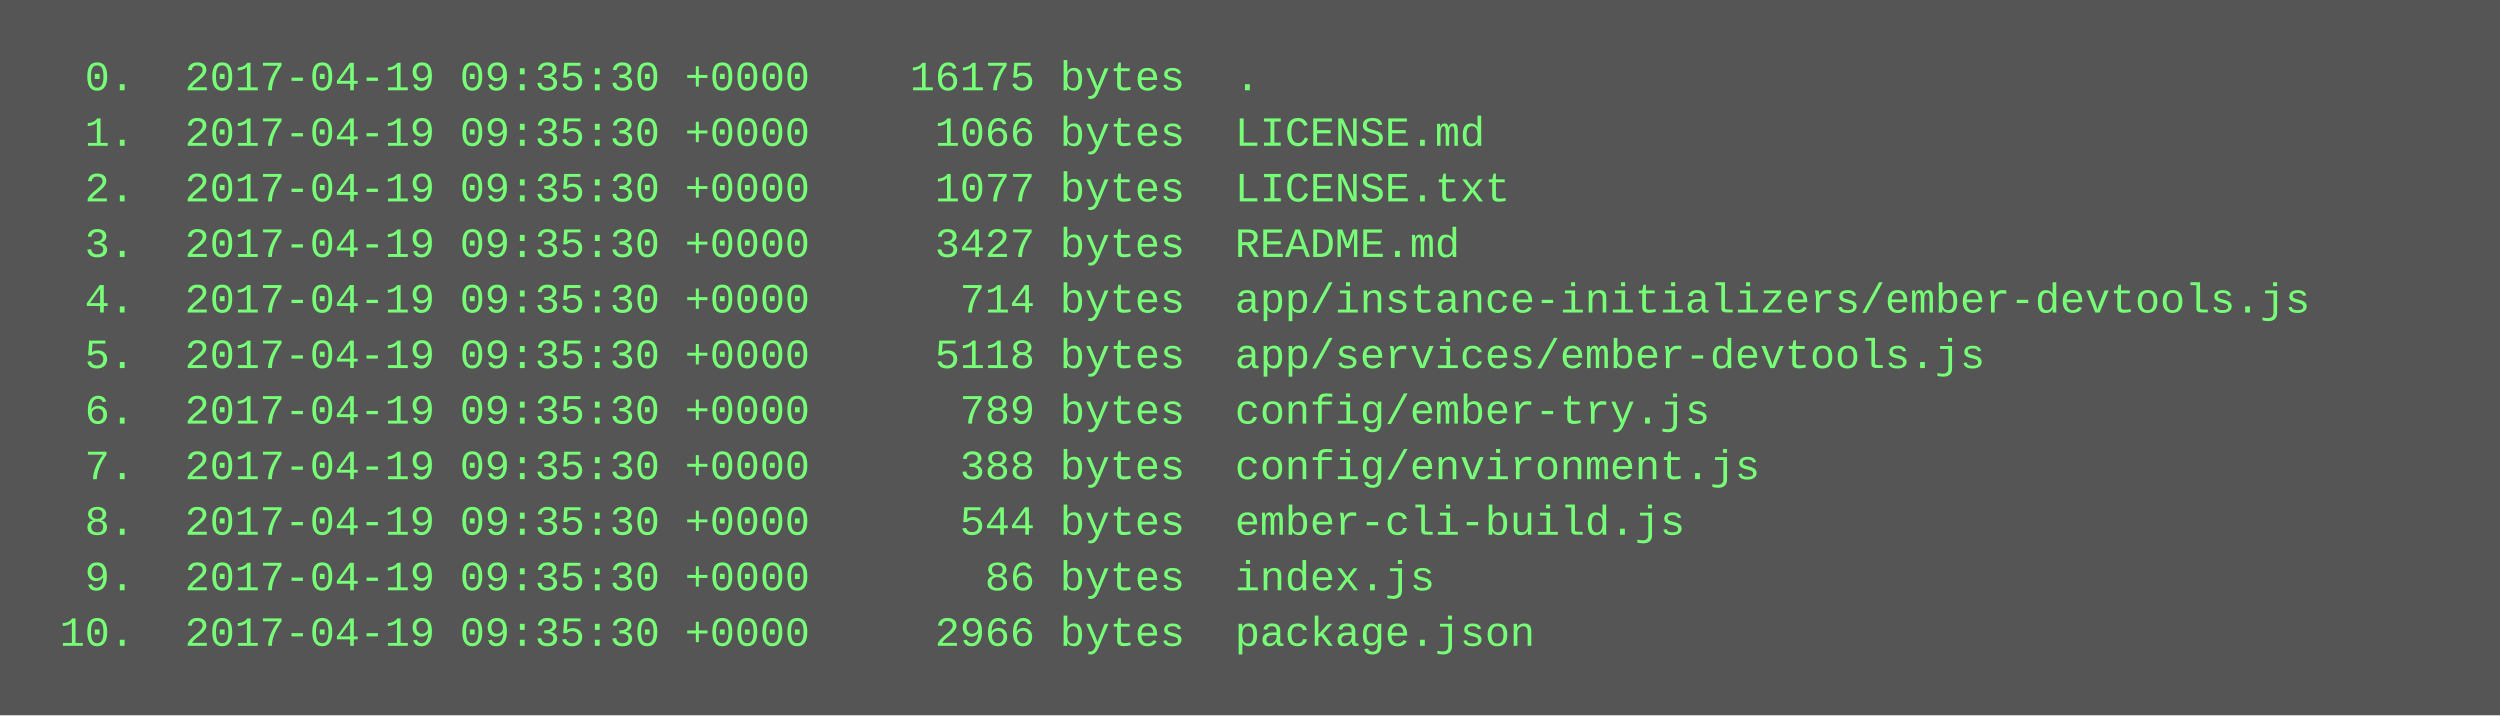
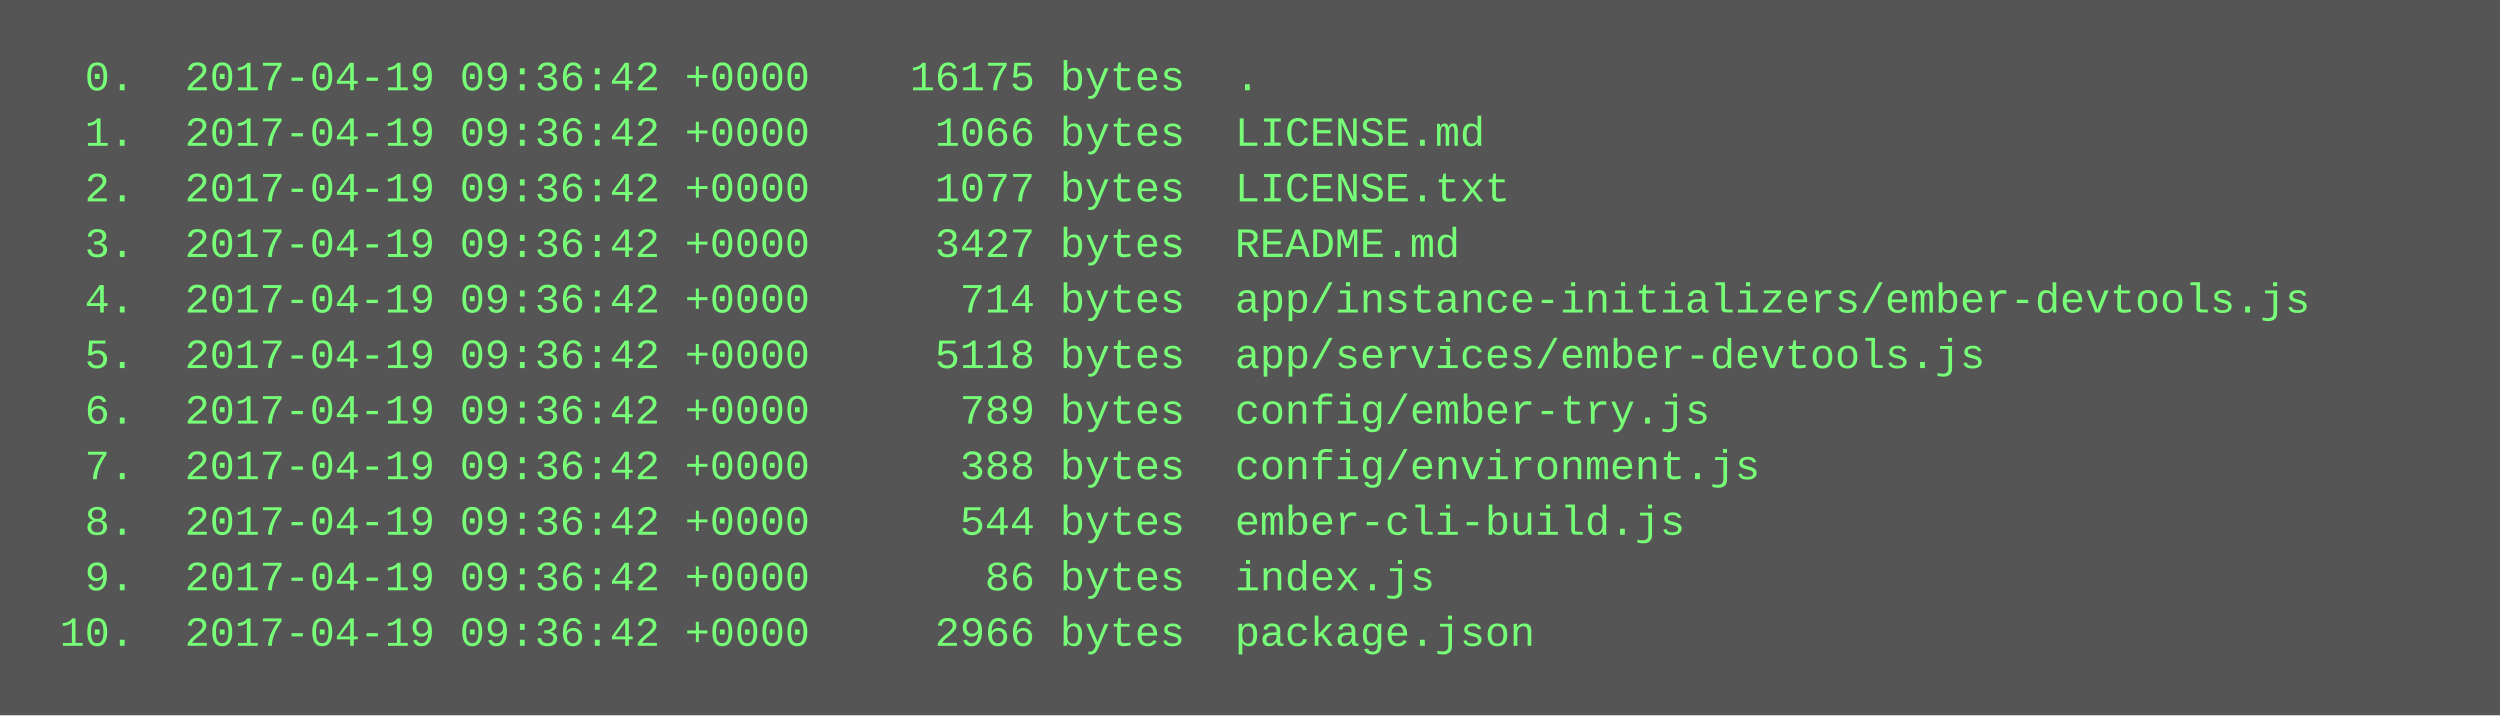
<svg xmlns="http://www.w3.org/2000/svg" height="206" width="720">
  <rect height="206" fill="#555" width="720" />
  <text fill="#7f7" font-family="Courier New" font-size="12" xml:space="preserve">
-     <tspan x="10" y="26">  0.  2017-04-19 09:35:30 +0000    16175 bytes  .</tspan>
-     <tspan x="10" y="42">  1.  2017-04-19 09:35:30 +0000     1066 bytes  LICENSE.md</tspan>
-     <tspan x="10" y="58">  2.  2017-04-19 09:35:30 +0000     1077 bytes  LICENSE.txt</tspan>
-     <tspan x="10" y="74">  3.  2017-04-19 09:35:30 +0000     3427 bytes  README.md</tspan>
-     <tspan x="10" y="90">  4.  2017-04-19 09:35:30 +0000      714 bytes  app/instance-initializers/ember-devtools.js</tspan>
-     <tspan x="10" y="106">  5.  2017-04-19 09:35:30 +0000     5118 bytes  app/services/ember-devtools.js</tspan>
-     <tspan x="10" y="122">  6.  2017-04-19 09:35:30 +0000      789 bytes  config/ember-try.js</tspan>
-     <tspan x="10" y="138">  7.  2017-04-19 09:35:30 +0000      388 bytes  config/environment.js</tspan>
-     <tspan x="10" y="154">  8.  2017-04-19 09:35:30 +0000      544 bytes  ember-cli-build.js</tspan>
-     <tspan x="10" y="170">  9.  2017-04-19 09:35:30 +0000       86 bytes  index.js</tspan>
-     <tspan x="10" y="186"> 10.  2017-04-19 09:35:30 +0000     2966 bytes  package.json</tspan>
+     <tspan x="10" y="26">  0.  2017-04-19 09:36:42 +0000    16175 bytes  .</tspan>
+     <tspan x="10" y="42">  1.  2017-04-19 09:36:42 +0000     1066 bytes  LICENSE.md</tspan>
+     <tspan x="10" y="58">  2.  2017-04-19 09:36:42 +0000     1077 bytes  LICENSE.txt</tspan>
+     <tspan x="10" y="74">  3.  2017-04-19 09:36:42 +0000     3427 bytes  README.md</tspan>
+     <tspan x="10" y="90">  4.  2017-04-19 09:36:42 +0000      714 bytes  app/instance-initializers/ember-devtools.js</tspan>
+     <tspan x="10" y="106">  5.  2017-04-19 09:36:42 +0000     5118 bytes  app/services/ember-devtools.js</tspan>
+     <tspan x="10" y="122">  6.  2017-04-19 09:36:42 +0000      789 bytes  config/ember-try.js</tspan>
+     <tspan x="10" y="138">  7.  2017-04-19 09:36:42 +0000      388 bytes  config/environment.js</tspan>
+     <tspan x="10" y="154">  8.  2017-04-19 09:36:42 +0000      544 bytes  ember-cli-build.js</tspan>
+     <tspan x="10" y="170">  9.  2017-04-19 09:36:42 +0000       86 bytes  index.js</tspan>
+     <tspan x="10" y="186"> 10.  2017-04-19 09:36:42 +0000     2966 bytes  package.json</tspan>
  </text>
</svg>
